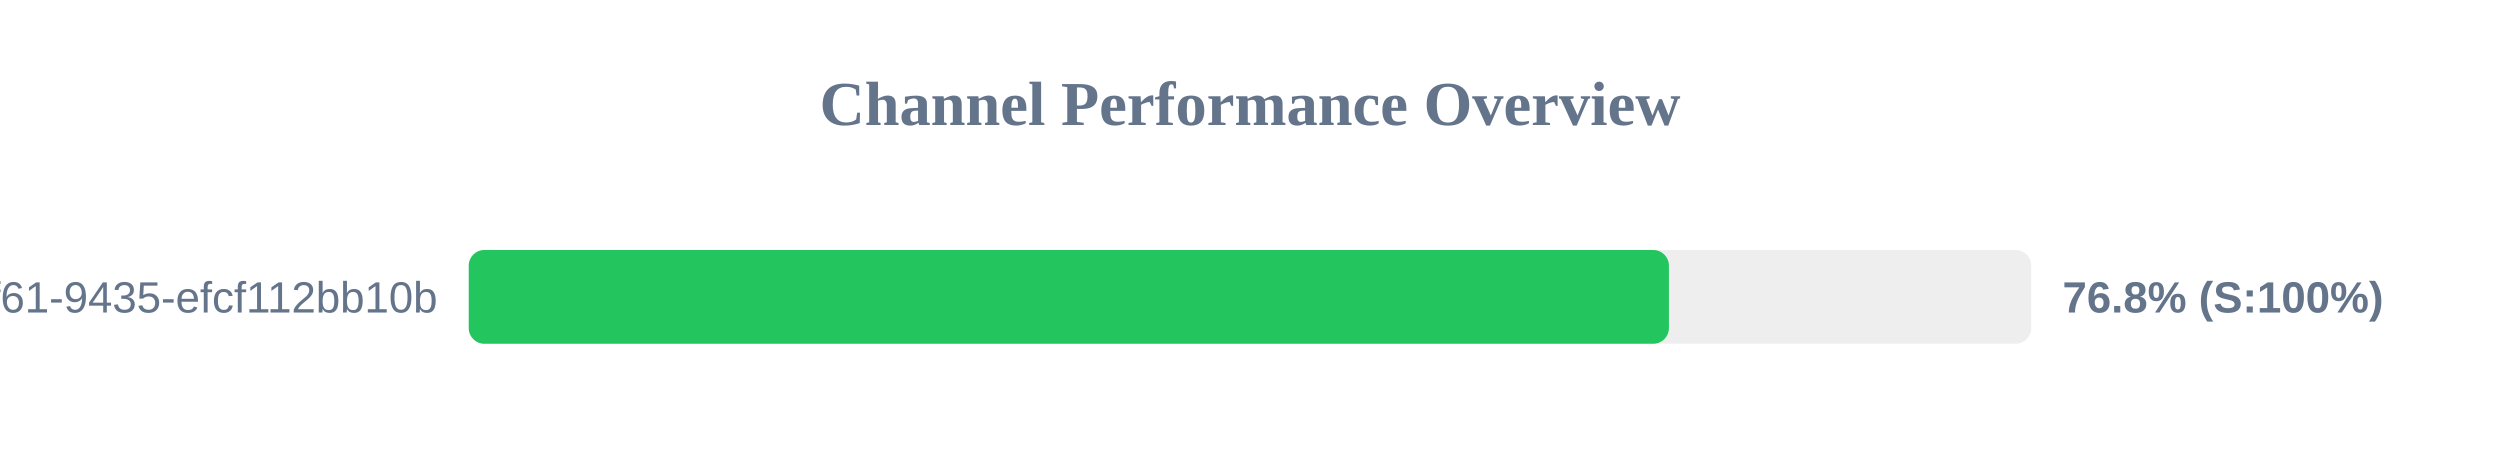
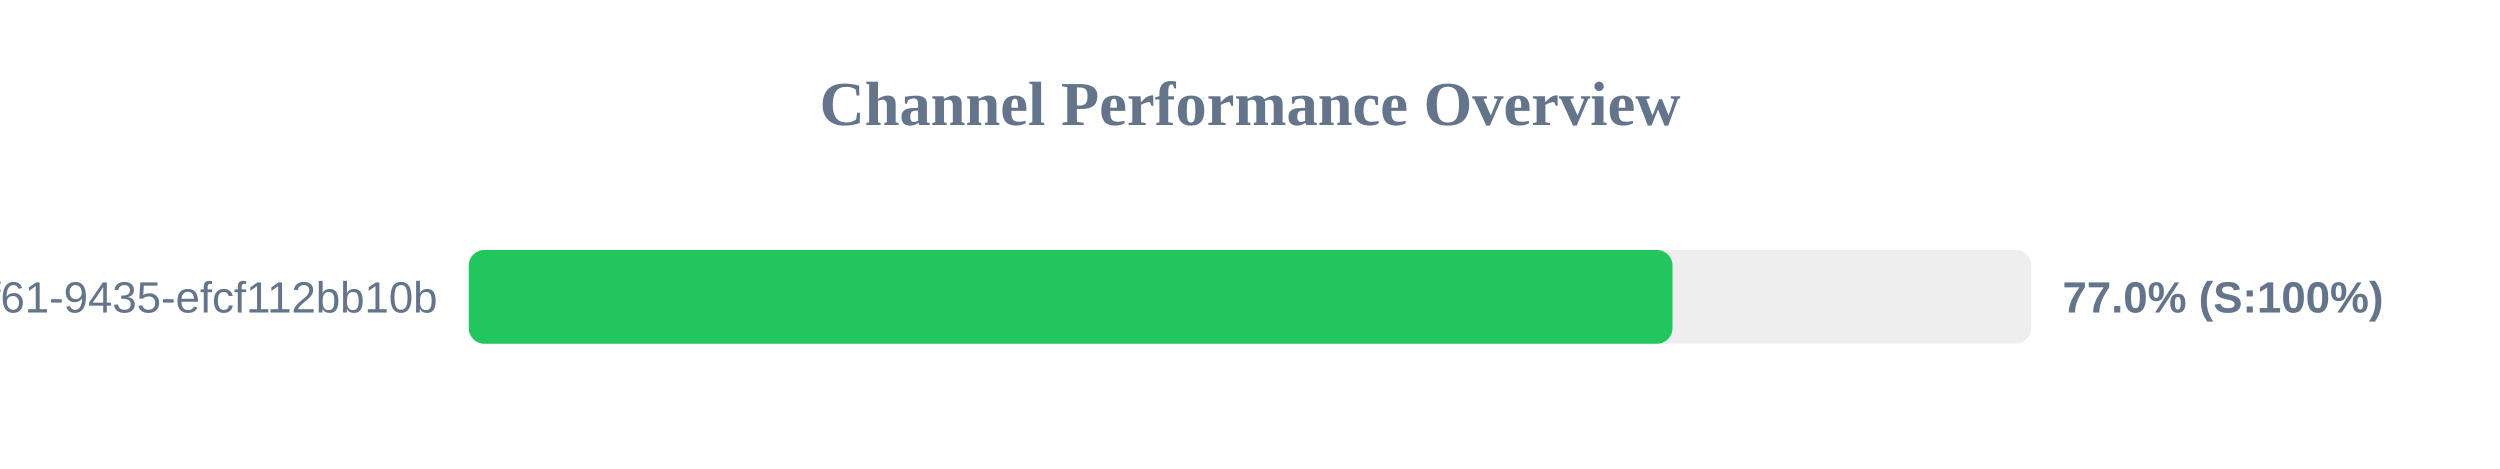
<svg xmlns="http://www.w3.org/2000/svg" width="800" height="150" version="1.1">
  <style>
        .row { font: 14px Arial; fill: #64748b; }
        .score { font: bold 14px Arial; fill: #64748b; }
    </style>
  <text x="400" y="40" text-anchor="middle" font-size="20px" font-weight="bold" fill="#64748b">Channel Performance Overview</text>
  <rect x="150" y="80" width="500" height="30" fill="#eee" rx="5" />
-   <rect x="150" y="80" width="384.05" height="30" fill="#22c55e" rx="5" />
+   <rect x="150" y="80" width="385.2" height="30" fill="#22c55e" rx="5" />
  <text x="140" y="100" text-anchor="end" class="row">?uuid=07c122ad-50b2-4f61-9435-efcf112bb10b</text>
-   <text x="660" y="100" text-anchor="start" class="score">76.8% (S:100%)</text>
+   <text x="660" y="100" text-anchor="start" class="score">77.0% (S:100%)</text>
</svg>
